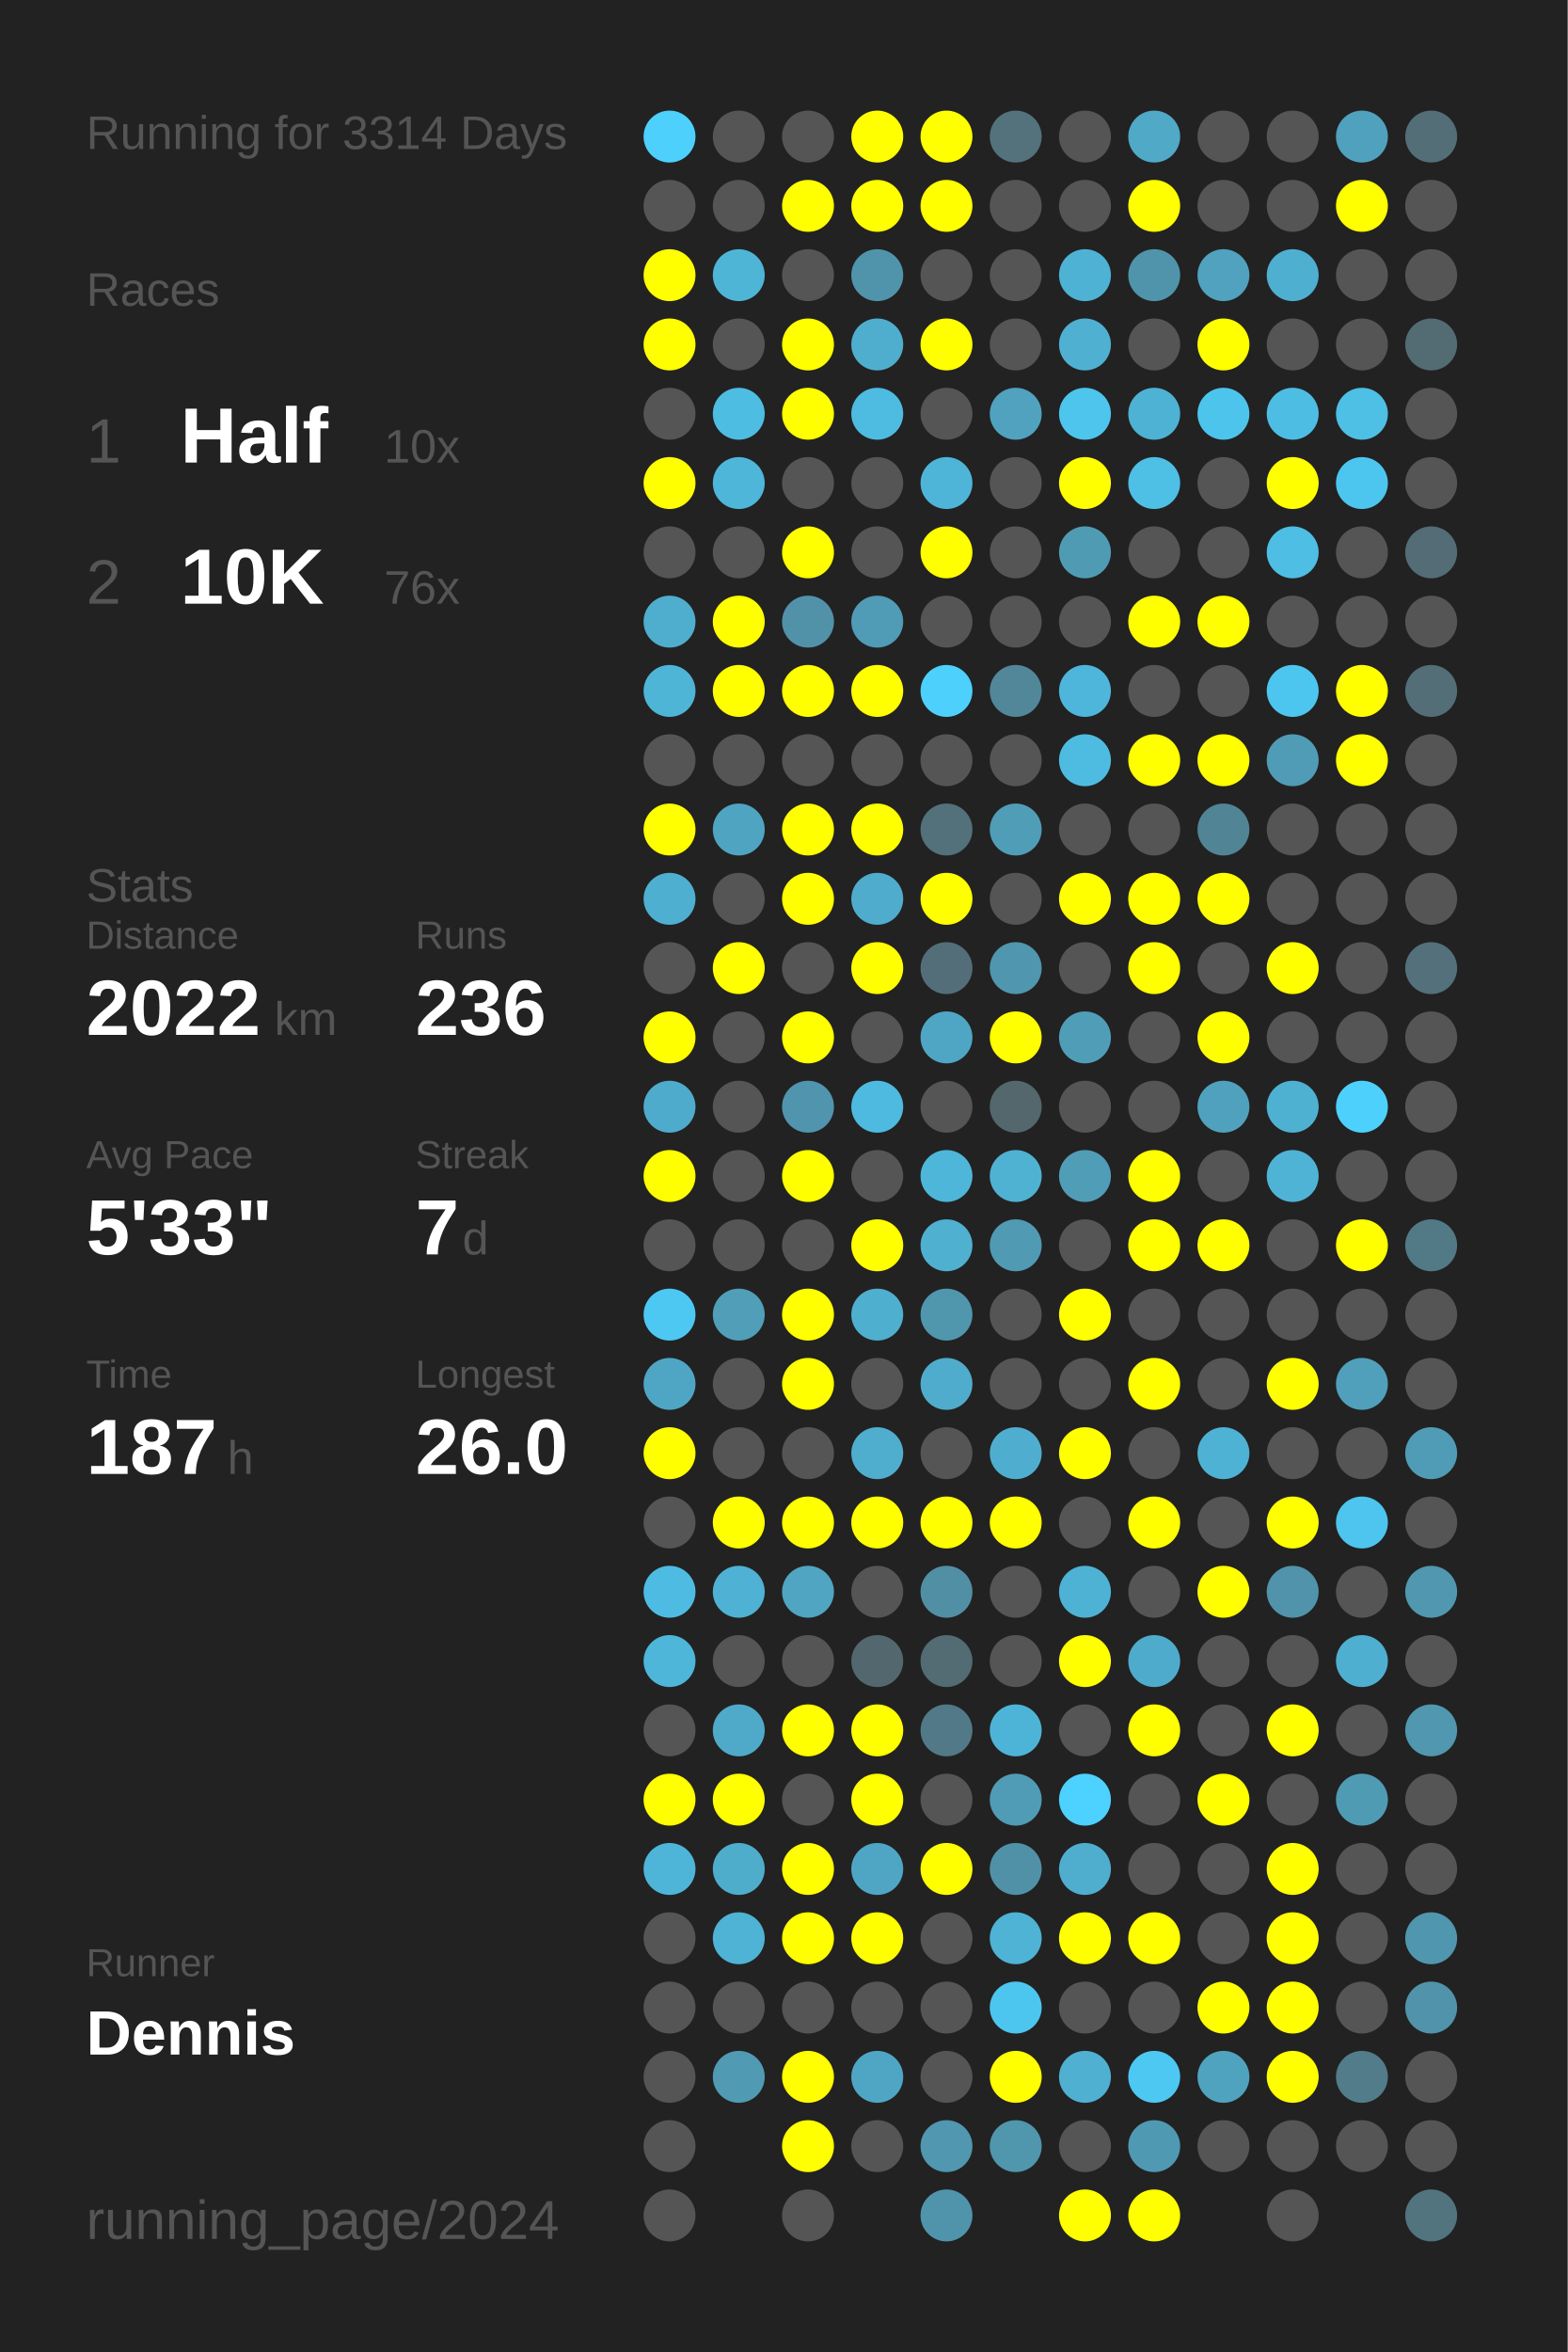
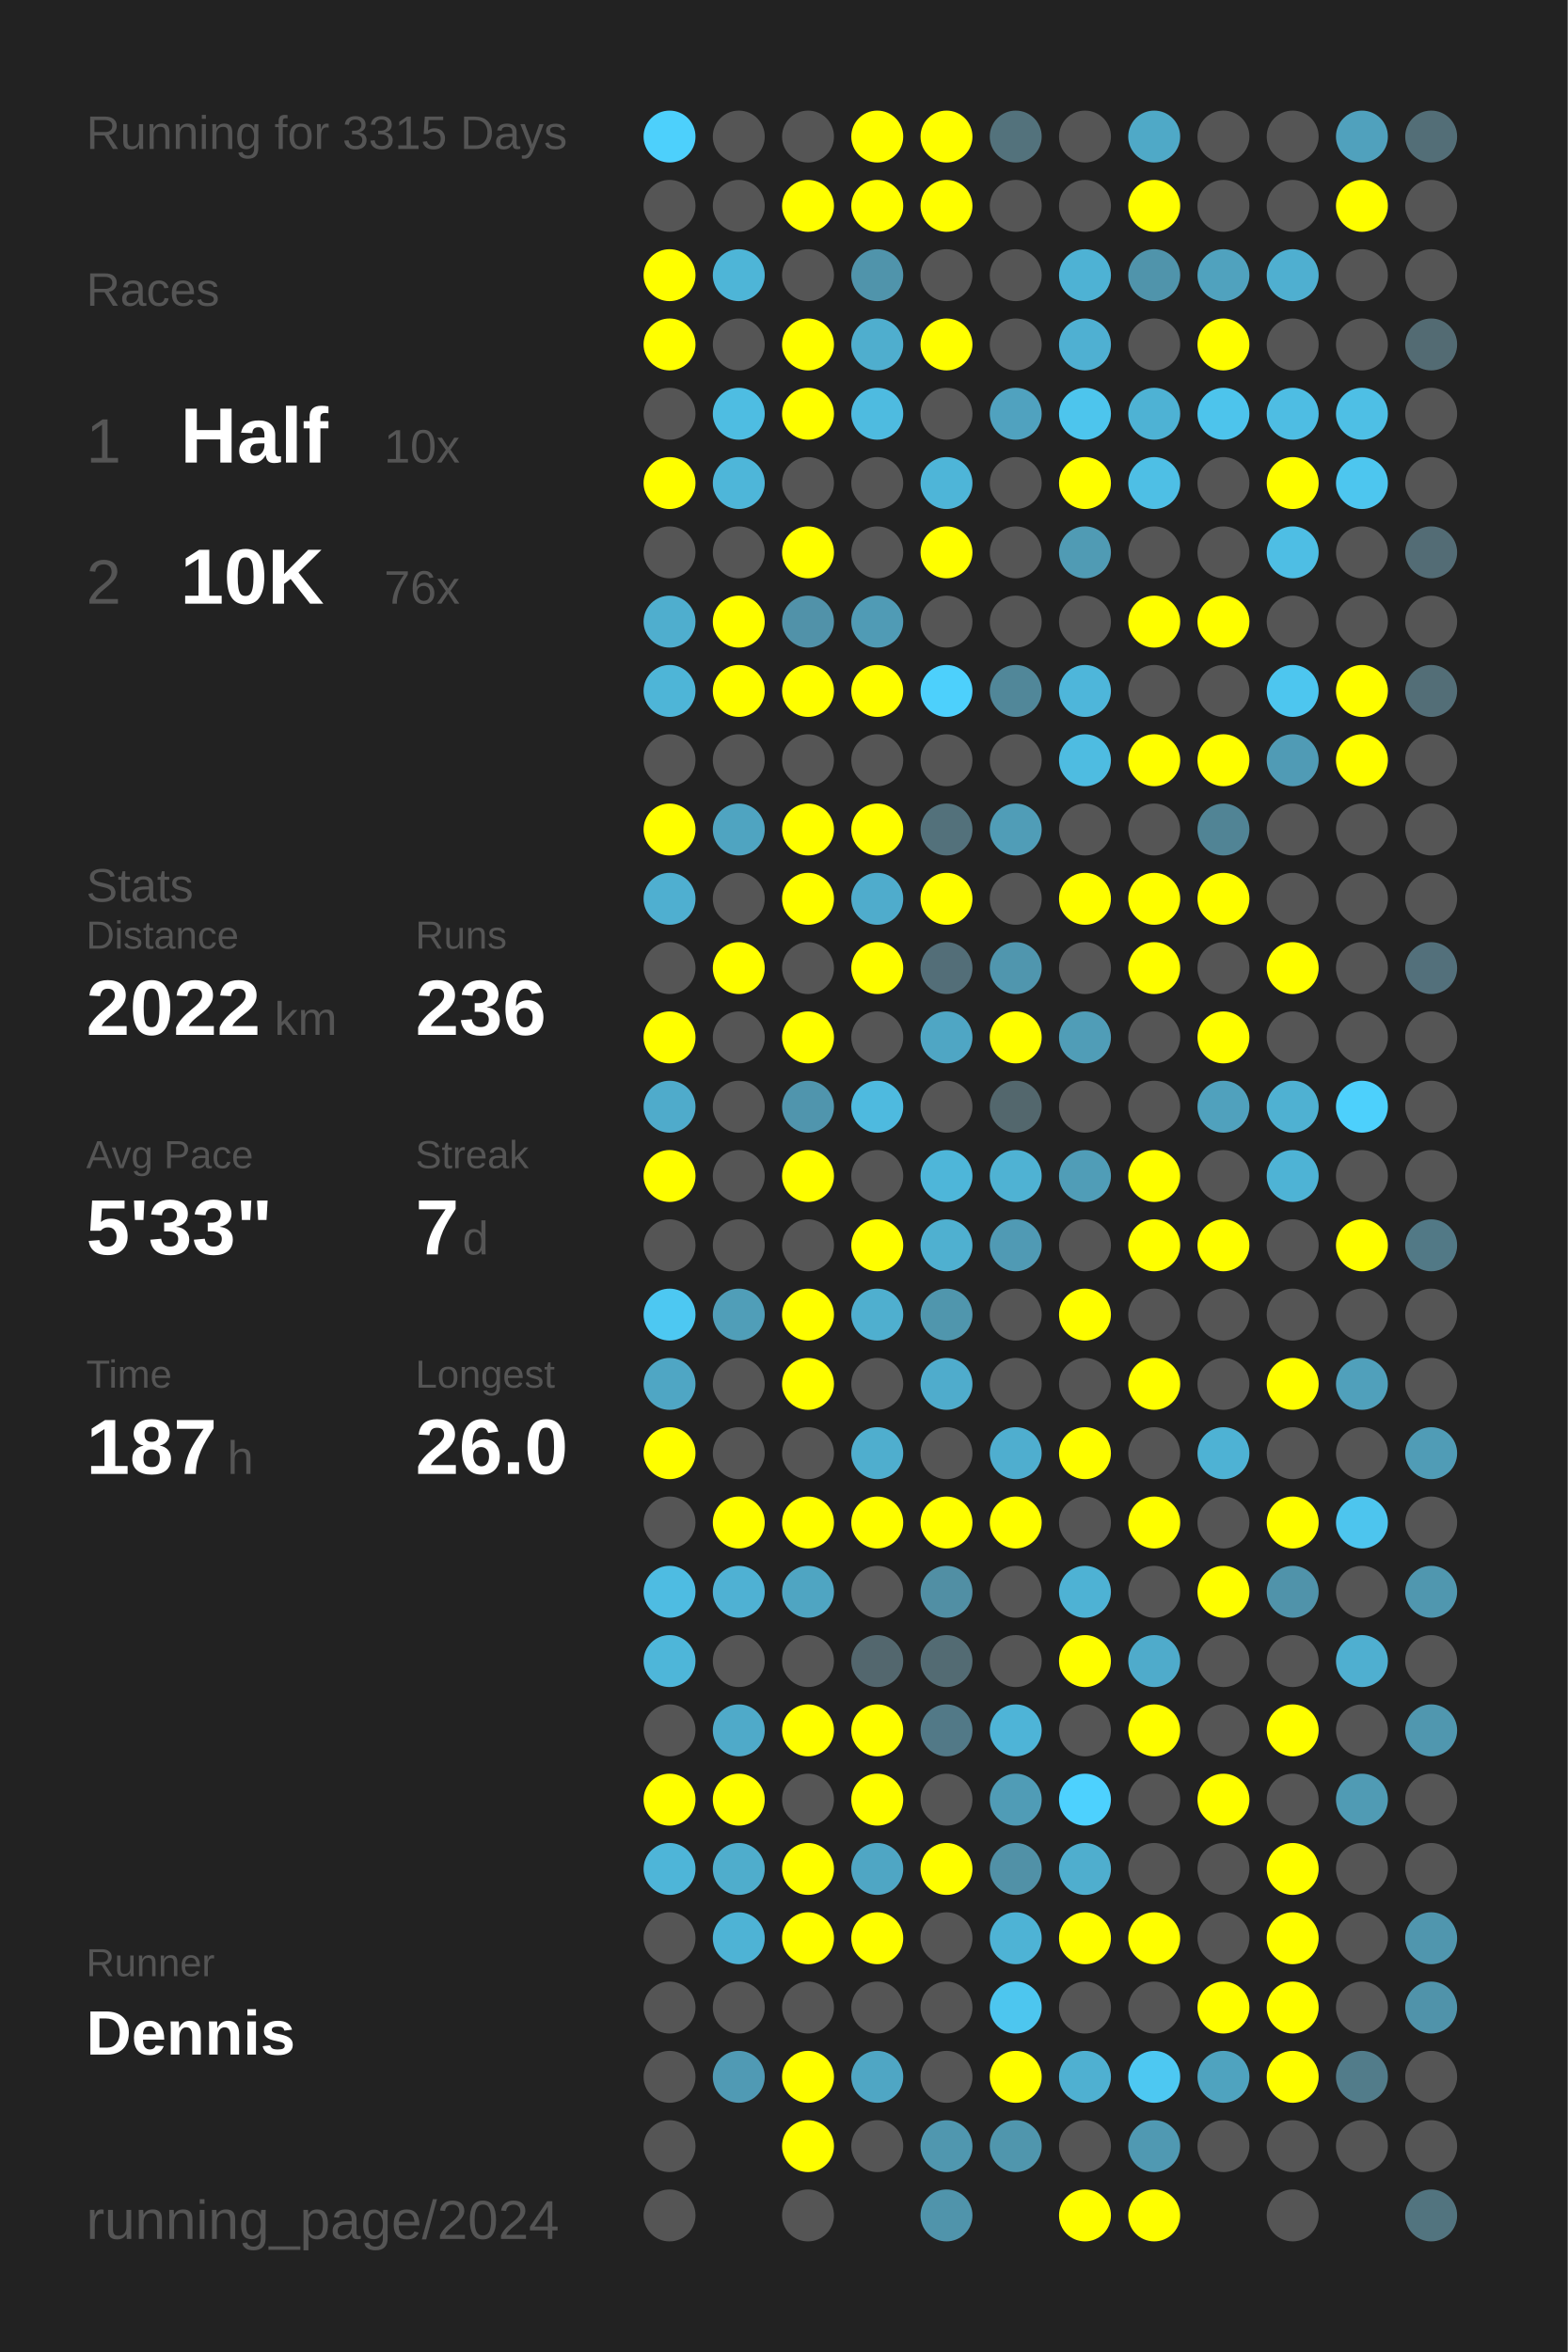
<svg xmlns="http://www.w3.org/2000/svg" baseProfile="full" height="300mm" version="1.1" viewBox="0,0,200,300" width="200mm">
  <defs />
  <rect fill="#222222" height="300" width="200" x="0" y="0" />
-   <text fill="#555555" style="font-size:6px; font-family:Arial;" x="11" y="19">Running for 3314 Days</text>
+   <text fill="#555555" style="font-size:6px; font-family:Arial;" x="11" y="19">Running for 3315 Days</text>
  <text fill="#555555" style="font-size:6px; font-family:Arial;" x="11" y="39">Races</text>
  <text fill="#555555" style="font-size:8px; font-family:Arial;" x="11" y="59">1</text>
  <text fill="#FFFFFF" style="font-size:10px; font-family:Arial; font-weight:bold;" x="23" y="59">Half</text>
  <text fill="#555555" style="font-size:6px; font-family:Arial;" x="49" y="59">10x</text>
  <text fill="#555555" style="font-size:8px; font-family:Arial;" x="11" y="77">2</text>
  <text fill="#FFFFFF" style="font-size:10px; font-family:Arial; font-weight:bold;" x="23" y="77">10K</text>
  <text fill="#555555" style="font-size:6px; font-family:Arial;" x="49" y="77">76x</text>
  <text fill="#555555" style="font-size:6px; font-family:Arial;" x="11" y="115">Stats</text>
  <text fill="#555555" style="font-size:5px; font-family:Arial;" x="11" y="121">Distance</text>
  <text fill="#FFFFFF" style="font-size:10px; font-family:Arial; font-weight:bold;" x="11" y="132">2022</text>
  <text fill="#555555" style="font-size:6px; font-family:Arial;" x="35" y="132">km</text>
  <text fill="#555555" style="font-size:5px; font-family:Arial;" x="53" y="121">Runs</text>
  <text fill="#FFFFFF" style="font-size:10px; font-family:Arial; font-weight:bold;" x="53" y="132">236</text>
  <text fill="#555555" style="font-size:5px; font-family:Arial;" x="11" y="149">Avg Pace</text>
  <text fill="#FFFFFF" style="font-size:10px; font-family:Arial; font-weight:bold;" x="11" y="160">5'33"</text>
  <text fill="#555555" style="font-size:5px; font-family:Arial;" x="53" y="149">Streak</text>
  <text fill="#FFFFFF" style="font-size:10px; font-family:Arial; font-weight:bold;" x="53" y="160">7</text>
  <text fill="#555555" style="font-size:6px; font-family:Arial;" x="59" y="160">d</text>
  <text fill="#555555" style="font-size:5px; font-family:Arial;" x="11" y="177">Time</text>
  <text fill="#FFFFFF" style="font-size:10px; font-family:Arial; font-weight:bold;" x="11" y="188">187</text>
  <text fill="#555555" style="font-size:6px; font-family:Arial;" x="29" y="188">h</text>
  <text fill="#555555" style="font-size:5px; font-family:Arial;" x="53" y="177">Longest</text>
  <text fill="#FFFFFF" style="font-size:10px; font-family:Arial; font-weight:bold;" x="53" y="188">26.0</text>
  <text fill="#555555" style="font-size:5px; font-family:Arial;" x="11" y="252.065">Runner</text>
  <text fill="#FFFFFF" style="font-size:8px; font-family:Arial; font-weight:bold;" x="11" y="262.065">Dennis</text>
  <text fill="#555555" style="font-size:7px; font-family:Arial;" x="11" y="285.581">running_page/2024</text>
  <circle cx="85.417" cy="17.419" fill="#4dd0fc" r="3.312" />
  <circle cx="85.417" cy="26.258" fill="#555555" r="3.312" />
  <circle cx="85.417" cy="35.097" fill="#FFFF00" r="3.312" />
  <circle cx="85.417" cy="43.935" fill="#FFFF00" r="3.312" />
  <circle cx="85.417" cy="52.774" fill="#555555" r="3.312" />
  <circle cx="85.417" cy="61.613" fill="#FFFF00" r="3.312" />
  <circle cx="85.417" cy="70.452" fill="#555555" r="3.312" />
  <circle cx="85.417" cy="79.29" fill="#4faece" r="3.312" />
  <circle cx="85.417" cy="88.129" fill="#4eb5d7" r="3.312" />
  <circle cx="85.417" cy="96.968" fill="#555555" r="3.312" />
  <circle cx="85.417" cy="105.806" fill="#FFFF00" r="3.312" />
  <circle cx="85.417" cy="114.645" fill="#4fafd0" r="3.312" />
  <circle cx="85.417" cy="123.484" fill="#555555" r="3.312" />
  <circle cx="85.417" cy="132.323" fill="#FFFF00" r="3.312" />
  <circle cx="85.417" cy="141.161" fill="#4fabcb" r="3.312" />
  <circle cx="85.417" cy="150" fill="#FFFF00" r="3.312" />
  <circle cx="85.417" cy="158.839" fill="#555555" r="3.312" />
  <circle cx="85.417" cy="167.677" fill="#4dc8f2" r="3.312" />
  <circle cx="85.417" cy="176.516" fill="#4fa6c4" r="3.312" />
  <circle cx="85.417" cy="185.355" fill="#FFFF00" r="3.312" />
  <circle cx="85.417" cy="194.194" fill="#555555" r="3.312" />
  <circle cx="85.417" cy="203.032" fill="#4ebce2" r="3.312" />
  <circle cx="85.417" cy="211.871" fill="#4eb6d9" r="3.312" />
  <circle cx="85.417" cy="220.71" fill="#555555" r="3.312" />
  <circle cx="85.417" cy="229.548" fill="#FFFF00" r="3.312" />
  <circle cx="85.417" cy="238.387" fill="#4eb5d8" r="3.312" />
  <circle cx="85.417" cy="247.226" fill="#555555" r="3.312" />
  <circle cx="85.417" cy="256.065" fill="#555555" r="3.312" />
  <circle cx="85.417" cy="264.903" fill="#555555" r="3.312" />
  <circle cx="85.417" cy="273.742" fill="#555555" r="3.312" />
  <circle cx="85.417" cy="282.581" fill="#555555" r="3.312" />
  <circle cx="94.25" cy="17.419" fill="#555555" r="3.312" />
  <circle cx="94.25" cy="26.258" fill="#555555" r="3.312" />
  <circle cx="94.25" cy="35.097" fill="#4eb5d7" r="3.312" />
  <circle cx="94.25" cy="43.935" fill="#555555" r="3.312" />
  <circle cx="94.25" cy="52.774" fill="#4ebde2" r="3.312" />
  <circle cx="94.25" cy="61.613" fill="#4eb6d9" r="3.312" />
  <circle cx="94.25" cy="70.452" fill="#555555" r="3.312" />
  <circle cx="94.25" cy="79.29" fill="#FFFF00" r="3.312" />
  <circle cx="94.25" cy="88.129" fill="#FFFF00" r="3.312" />
  <circle cx="94.25" cy="96.968" fill="#555555" r="3.312" />
  <circle cx="94.25" cy="105.806" fill="#4fa4c1" r="3.312" />
  <circle cx="94.25" cy="114.645" fill="#555555" r="3.312" />
  <circle cx="94.25" cy="123.484" fill="#FFFF00" r="3.312" />
  <circle cx="94.25" cy="132.323" fill="#555555" r="3.312" />
  <circle cx="94.25" cy="141.161" fill="#555555" r="3.312" />
  <circle cx="94.25" cy="150" fill="#555555" r="3.312" />
  <circle cx="94.25" cy="158.839" fill="#555555" r="3.312" />
  <circle cx="94.25" cy="167.677" fill="#509eb8" r="3.312" />
  <circle cx="94.25" cy="176.516" fill="#555555" r="3.312" />
  <circle cx="94.25" cy="185.355" fill="#555555" r="3.312" />
  <circle cx="94.25" cy="194.194" fill="#FFFF00" r="3.312" />
  <circle cx="94.25" cy="203.032" fill="#4fb1d3" r="3.312" />
  <circle cx="94.25" cy="211.871" fill="#555555" r="3.312" />
  <circle cx="94.25" cy="220.71" fill="#4faac9" r="3.312" />
  <circle cx="94.25" cy="229.548" fill="#FFFF00" r="3.312" />
  <circle cx="94.25" cy="238.387" fill="#4fadcc" r="3.312" />
  <circle cx="94.25" cy="247.226" fill="#4eb3d5" r="3.312" />
  <circle cx="94.25" cy="256.065" fill="#555555" r="3.312" />
  <circle cx="94.25" cy="264.903" fill="#509ab4" r="3.312" />
  <circle cx="103.083" cy="17.419" fill="#555555" r="3.312" />
  <circle cx="103.083" cy="26.258" fill="#FFFF00" r="3.312" />
  <circle cx="103.083" cy="35.097" fill="#555555" r="3.312" />
  <circle cx="103.083" cy="43.935" fill="#FFFF00" r="3.312" />
  <circle cx="103.083" cy="52.774" fill="#FFFF00" r="3.312" />
  <circle cx="103.083" cy="61.613" fill="#555555" r="3.312" />
  <circle cx="103.083" cy="70.452" fill="#FFFF00" r="3.312" />
  <circle cx="103.083" cy="79.29" fill="#5192a9" r="3.312" />
  <circle cx="103.083" cy="88.129" fill="#FFFF00" r="3.312" />
  <circle cx="103.083" cy="96.968" fill="#555555" r="3.312" />
  <circle cx="103.083" cy="105.806" fill="#FFFF00" r="3.312" />
  <circle cx="103.083" cy="114.645" fill="#FFFF00" r="3.312" />
  <circle cx="103.083" cy="123.484" fill="#555555" r="3.312" />
  <circle cx="103.083" cy="132.323" fill="#FFFF00" r="3.312" />
  <circle cx="103.083" cy="141.161" fill="#5095ad" r="3.312" />
  <circle cx="103.083" cy="150" fill="#FFFF00" r="3.312" />
  <circle cx="103.083" cy="158.839" fill="#555555" r="3.312" />
  <circle cx="103.083" cy="167.677" fill="#FFFF00" r="3.312" />
  <circle cx="103.083" cy="176.516" fill="#FFFF00" r="3.312" />
  <circle cx="103.083" cy="185.355" fill="#555555" r="3.312" />
  <circle cx="103.083" cy="194.194" fill="#FFFF00" r="3.312" />
  <circle cx="103.083" cy="203.032" fill="#4fa5c2" r="3.312" />
  <circle cx="103.083" cy="211.871" fill="#555555" r="3.312" />
  <circle cx="103.083" cy="220.71" fill="#FFFF00" r="3.312" />
  <circle cx="103.083" cy="229.548" fill="#555555" r="3.312" />
  <circle cx="103.083" cy="238.387" fill="#FFFF00" r="3.312" />
  <circle cx="103.083" cy="247.226" fill="#FFFF00" r="3.312" />
  <circle cx="103.083" cy="256.065" fill="#555555" r="3.312" />
  <circle cx="103.083" cy="264.903" fill="#FFFF00" r="3.312" />
  <circle cx="103.083" cy="273.742" fill="#FFFF00" r="3.312" />
  <circle cx="103.083" cy="282.581" fill="#555555" r="3.312" />
  <circle cx="111.917" cy="17.419" fill="#FFFF00" r="3.312" />
  <circle cx="111.917" cy="26.258" fill="#FFFF00" r="3.312" />
  <circle cx="111.917" cy="35.097" fill="#5094ab" r="3.312" />
  <circle cx="111.917" cy="43.935" fill="#4faece" r="3.312" />
  <circle cx="111.917" cy="52.774" fill="#4ebbe0" r="3.312" />
  <circle cx="111.917" cy="61.613" fill="#555555" r="3.312" />
  <circle cx="111.917" cy="70.452" fill="#555555" r="3.312" />
  <circle cx="111.917" cy="79.29" fill="#509bb5" r="3.312" />
  <circle cx="111.917" cy="88.129" fill="#FFFF00" r="3.312" />
  <circle cx="111.917" cy="96.968" fill="#555555" r="3.312" />
  <circle cx="111.917" cy="105.806" fill="#FFFF00" r="3.312" />
  <circle cx="111.917" cy="114.645" fill="#4faccc" r="3.312" />
  <circle cx="111.917" cy="123.484" fill="#FFFF00" r="3.312" />
  <circle cx="111.917" cy="132.323" fill="#555555" r="3.312" />
  <circle cx="111.917" cy="141.161" fill="#4ebadf" r="3.312" />
  <circle cx="111.917" cy="150" fill="#555555" r="3.312" />
  <circle cx="111.917" cy="158.839" fill="#FFFF00" r="3.312" />
  <circle cx="111.917" cy="167.677" fill="#4fafcf" r="3.312" />
  <circle cx="111.917" cy="176.516" fill="#555555" r="3.312" />
  <circle cx="111.917" cy="185.355" fill="#4faece" r="3.312" />
  <circle cx="111.917" cy="194.194" fill="#FFFF00" r="3.312" />
  <circle cx="111.917" cy="203.032" fill="#555555" r="3.312" />
  <circle cx="111.917" cy="211.871" fill="#53676e" r="3.312" />
  <circle cx="111.917" cy="220.71" fill="#FFFF00" r="3.312" />
  <circle cx="111.917" cy="229.548" fill="#FFFF00" r="3.312" />
  <circle cx="111.917" cy="238.387" fill="#4fa6c4" r="3.312" />
  <circle cx="111.917" cy="247.226" fill="#FFFF00" r="3.312" />
  <circle cx="111.917" cy="256.065" fill="#555555" r="3.312" />
  <circle cx="111.917" cy="264.903" fill="#4fa6c4" r="3.312" />
  <circle cx="111.917" cy="273.742" fill="#555555" r="3.312" />
  <circle cx="120.75" cy="17.419" fill="#FFFF00" r="3.312" />
  <circle cx="120.75" cy="26.258" fill="#FFFF00" r="3.312" />
  <circle cx="120.75" cy="35.097" fill="#555555" r="3.312" />
  <circle cx="120.75" cy="43.935" fill="#FFFF00" r="3.312" />
  <circle cx="120.75" cy="52.774" fill="#555555" r="3.312" />
  <circle cx="120.75" cy="61.613" fill="#4eb5d8" r="3.312" />
  <circle cx="120.75" cy="70.452" fill="#FFFF00" r="3.312" />
  <circle cx="120.75" cy="79.29" fill="#555555" r="3.312" />
  <circle cx="120.75" cy="88.129" fill="#4dd0fc" r="3.312" />
  <circle cx="120.75" cy="96.968" fill="#555555" r="3.312" />
  <circle cx="120.75" cy="105.806" fill="#53717b" r="3.312" />
  <circle cx="120.75" cy="114.645" fill="#FFFF00" r="3.312" />
  <circle cx="120.75" cy="123.484" fill="#536e78" r="3.312" />
  <circle cx="120.75" cy="132.323" fill="#4fa6c4" r="3.312" />
  <circle cx="120.75" cy="141.161" fill="#555555" r="3.312" />
  <circle cx="120.75" cy="150" fill="#4eb6d9" r="3.312" />
  <circle cx="120.75" cy="158.839" fill="#4fb0d0" r="3.312" />
  <circle cx="120.75" cy="167.677" fill="#5096ad" r="3.312" />
  <circle cx="120.75" cy="176.516" fill="#4faccc" r="3.312" />
  <circle cx="120.75" cy="185.355" fill="#555555" r="3.312" />
  <circle cx="120.75" cy="194.194" fill="#FFFF00" r="3.312" />
  <circle cx="120.75" cy="203.032" fill="#518fa4" r="3.312" />
  <circle cx="120.75" cy="211.871" fill="#536b73" r="3.312" />
  <circle cx="120.75" cy="220.71" fill="#527987" r="3.312" />
  <circle cx="120.75" cy="229.548" fill="#555555" r="3.312" />
  <circle cx="120.75" cy="238.387" fill="#FFFF00" r="3.312" />
  <circle cx="120.75" cy="247.226" fill="#555555" r="3.312" />
  <circle cx="120.75" cy="256.065" fill="#555555" r="3.312" />
  <circle cx="120.75" cy="264.903" fill="#555555" r="3.312" />
  <circle cx="120.75" cy="273.742" fill="#5097af" r="3.312" />
  <circle cx="120.75" cy="282.581" fill="#5094ab" r="3.312" />
  <circle cx="129.583" cy="17.419" fill="#53727c" r="3.312" />
  <circle cx="129.583" cy="26.258" fill="#555555" r="3.312" />
  <circle cx="129.583" cy="35.097" fill="#555555" r="3.312" />
  <circle cx="129.583" cy="43.935" fill="#555555" r="3.312" />
  <circle cx="129.583" cy="52.774" fill="#50a2bf" r="3.312" />
  <circle cx="129.583" cy="61.613" fill="#555555" r="3.312" />
  <circle cx="129.583" cy="70.452" fill="#555555" r="3.312" />
  <circle cx="129.583" cy="79.29" fill="#555555" r="3.312" />
  <circle cx="129.583" cy="88.129" fill="#518799" r="3.312" />
  <circle cx="129.583" cy="96.968" fill="#555555" r="3.312" />
  <circle cx="129.583" cy="105.806" fill="#509db7" r="3.312" />
  <circle cx="129.583" cy="114.645" fill="#555555" r="3.312" />
  <circle cx="129.583" cy="123.484" fill="#5096ae" r="3.312" />
  <circle cx="129.583" cy="132.323" fill="#FFFF00" r="3.312" />
  <circle cx="129.583" cy="141.161" fill="#53676d" r="3.312" />
  <circle cx="129.583" cy="150" fill="#4fb2d3" r="3.312" />
  <circle cx="129.583" cy="158.839" fill="#509ab4" r="3.312" />
  <circle cx="129.583" cy="167.677" fill="#555555" r="3.312" />
  <circle cx="129.583" cy="176.516" fill="#555555" r="3.312" />
  <circle cx="129.583" cy="185.355" fill="#4faecf" r="3.312" />
  <circle cx="129.583" cy="194.194" fill="#FFFF00" r="3.312" />
  <circle cx="129.583" cy="203.032" fill="#555555" r="3.312" />
  <circle cx="129.583" cy="211.871" fill="#555555" r="3.312" />
  <circle cx="129.583" cy="220.71" fill="#4eb4d7" r="3.312" />
  <circle cx="129.583" cy="229.548" fill="#509cb6" r="3.312" />
  <circle cx="129.583" cy="238.387" fill="#5191a7" r="3.312" />
  <circle cx="129.583" cy="247.226" fill="#4eb3d5" r="3.312" />
  <circle cx="129.583" cy="256.065" fill="#4dc6ef" r="3.312" />
  <circle cx="129.583" cy="264.903" fill="#FFFF00" r="3.312" />
  <circle cx="129.583" cy="273.742" fill="#5096ad" r="3.312" />
  <circle cx="138.417" cy="17.419" fill="#555555" r="3.312" />
  <circle cx="138.417" cy="26.258" fill="#555555" r="3.312" />
  <circle cx="138.417" cy="35.097" fill="#4eb2d4" r="3.312" />
  <circle cx="138.417" cy="43.935" fill="#4fb0d2" r="3.312" />
  <circle cx="138.417" cy="52.774" fill="#4dc5ed" r="3.312" />
  <circle cx="138.417" cy="61.613" fill="#FFFF00" r="3.312" />
  <circle cx="138.417" cy="70.452" fill="#509bb4" r="3.312" />
  <circle cx="138.417" cy="79.29" fill="#555555" r="3.312" />
  <circle cx="138.417" cy="88.129" fill="#4eb6da" r="3.312" />
  <circle cx="138.417" cy="96.968" fill="#4ebce1" r="3.312" />
  <circle cx="138.417" cy="105.806" fill="#555555" r="3.312" />
  <circle cx="138.417" cy="114.645" fill="#FFFF00" r="3.312" />
  <circle cx="138.417" cy="123.484" fill="#555555" r="3.312" />
  <circle cx="138.417" cy="132.323" fill="#509db7" r="3.312" />
  <circle cx="138.417" cy="141.161" fill="#555555" r="3.312" />
  <circle cx="138.417" cy="150" fill="#509db7" r="3.312" />
  <circle cx="138.417" cy="158.839" fill="#555555" r="3.312" />
  <circle cx="138.417" cy="167.677" fill="#FFFF00" r="3.312" />
  <circle cx="138.417" cy="176.516" fill="#555555" r="3.312" />
  <circle cx="138.417" cy="185.355" fill="#FFFF00" r="3.312" />
  <circle cx="138.417" cy="194.194" fill="#555555" r="3.312" />
  <circle cx="138.417" cy="203.032" fill="#4eb2d4" r="3.312" />
  <circle cx="138.417" cy="211.871" fill="#FFFF00" r="3.312" />
  <circle cx="138.417" cy="220.71" fill="#555555" r="3.312" />
  <circle cx="138.417" cy="229.548" fill="#4dd1fe" r="3.312" />
  <circle cx="138.417" cy="238.387" fill="#4faece" r="3.312" />
  <circle cx="138.417" cy="247.226" fill="#FFFF00" r="3.312" />
  <circle cx="138.417" cy="256.065" fill="#555555" r="3.312" />
  <circle cx="138.417" cy="264.903" fill="#4fb0d1" r="3.312" />
  <circle cx="138.417" cy="273.742" fill="#555555" r="3.312" />
  <circle cx="138.417" cy="282.581" fill="#FFFF00" r="3.312" />
  <circle cx="147.25" cy="17.419" fill="#4fa9c7" r="3.312" />
  <circle cx="147.25" cy="26.258" fill="#FFFF00" r="3.312" />
  <circle cx="147.25" cy="35.097" fill="#5094ab" r="3.312" />
  <circle cx="147.25" cy="43.935" fill="#555555" r="3.312" />
  <circle cx="147.25" cy="52.774" fill="#4eb2d4" r="3.312" />
  <circle cx="147.25" cy="61.613" fill="#4ebfe5" r="3.312" />
  <circle cx="147.25" cy="70.452" fill="#555555" r="3.312" />
  <circle cx="147.25" cy="79.29" fill="#FFFF00" r="3.312" />
  <circle cx="147.25" cy="88.129" fill="#555555" r="3.312" />
  <circle cx="147.25" cy="96.968" fill="#FFFF00" r="3.312" />
  <circle cx="147.25" cy="105.806" fill="#555555" r="3.312" />
  <circle cx="147.25" cy="114.645" fill="#FFFF00" r="3.312" />
  <circle cx="147.25" cy="123.484" fill="#FFFF00" r="3.312" />
  <circle cx="147.25" cy="132.323" fill="#555555" r="3.312" />
  <circle cx="147.25" cy="141.161" fill="#555555" r="3.312" />
  <circle cx="147.25" cy="150" fill="#FFFF00" r="3.312" />
  <circle cx="147.25" cy="158.839" fill="#FFFF00" r="3.312" />
  <circle cx="147.25" cy="167.677" fill="#555555" r="3.312" />
  <circle cx="147.25" cy="176.516" fill="#FFFF00" r="3.312" />
  <circle cx="147.25" cy="185.355" fill="#555555" r="3.312" />
  <circle cx="147.25" cy="194.194" fill="#FFFF00" r="3.312" />
  <circle cx="147.25" cy="203.032" fill="#555555" r="3.312" />
  <circle cx="147.25" cy="211.871" fill="#4fabcb" r="3.312" />
  <circle cx="147.25" cy="220.71" fill="#FFFF00" r="3.312" />
  <circle cx="147.25" cy="229.548" fill="#555555" r="3.312" />
  <circle cx="147.25" cy="238.387" fill="#555555" r="3.312" />
  <circle cx="147.25" cy="247.226" fill="#FFFF00" r="3.312" />
  <circle cx="147.25" cy="256.065" fill="#555555" r="3.312" />
  <circle cx="147.25" cy="264.903" fill="#4dc8f2" r="3.312" />
  <circle cx="147.25" cy="273.742" fill="#5099b2" r="3.312" />
  <circle cx="147.25" cy="282.581" fill="#FFFF00" r="3.312" />
  <circle cx="156.083" cy="17.419" fill="#555555" r="3.312" />
  <circle cx="156.083" cy="26.258" fill="#555555" r="3.312" />
  <circle cx="156.083" cy="35.097" fill="#50a2be" r="3.312" />
  <circle cx="156.083" cy="43.935" fill="#FFFF00" r="3.312" />
  <circle cx="156.083" cy="52.774" fill="#4dc4ec" r="3.312" />
  <circle cx="156.083" cy="61.613" fill="#555555" r="3.312" />
  <circle cx="156.083" cy="70.452" fill="#555555" r="3.312" />
  <circle cx="156.083" cy="79.29" fill="#FFFF00" r="3.312" />
  <circle cx="156.083" cy="88.129" fill="#555555" r="3.312" />
  <circle cx="156.083" cy="96.968" fill="#FFFF00" r="3.312" />
  <circle cx="156.083" cy="105.806" fill="#518495" r="3.312" />
  <circle cx="156.083" cy="114.645" fill="#FFFF00" r="3.312" />
  <circle cx="156.083" cy="123.484" fill="#555555" r="3.312" />
  <circle cx="156.083" cy="132.323" fill="#FFFF00" r="3.312" />
  <circle cx="156.083" cy="141.161" fill="#50a1bd" r="3.312" />
  <circle cx="156.083" cy="150" fill="#555555" r="3.312" />
  <circle cx="156.083" cy="158.839" fill="#FFFF00" r="3.312" />
  <circle cx="156.083" cy="167.677" fill="#555555" r="3.312" />
  <circle cx="156.083" cy="176.516" fill="#555555" r="3.312" />
  <circle cx="156.083" cy="185.355" fill="#4eb2d4" r="3.312" />
  <circle cx="156.083" cy="194.194" fill="#555555" r="3.312" />
  <circle cx="156.083" cy="203.032" fill="#FFFF00" r="3.312" />
  <circle cx="156.083" cy="211.871" fill="#555555" r="3.312" />
  <circle cx="156.083" cy="220.71" fill="#555555" r="3.312" />
  <circle cx="156.083" cy="229.548" fill="#FFFF00" r="3.312" />
  <circle cx="156.083" cy="238.387" fill="#555555" r="3.312" />
  <circle cx="156.083" cy="247.226" fill="#555555" r="3.312" />
  <circle cx="156.083" cy="256.065" fill="#FFFF00" r="3.312" />
  <circle cx="156.083" cy="264.903" fill="#4fa3bf" r="3.312" />
  <circle cx="156.083" cy="273.742" fill="#555555" r="3.312" />
  <circle cx="164.917" cy="17.419" fill="#555555" r="3.312" />
  <circle cx="164.917" cy="26.258" fill="#555555" r="3.312" />
  <circle cx="164.917" cy="35.097" fill="#4fafd0" r="3.312" />
  <circle cx="164.917" cy="43.935" fill="#555555" r="3.312" />
  <circle cx="164.917" cy="52.774" fill="#4ebde3" r="3.312" />
  <circle cx="164.917" cy="61.613" fill="#FFFF00" r="3.312" />
  <circle cx="164.917" cy="70.452" fill="#4ebee4" r="3.312" />
  <circle cx="164.917" cy="79.29" fill="#555555" r="3.312" />
  <circle cx="164.917" cy="88.129" fill="#4dc6ef" r="3.312" />
  <circle cx="164.917" cy="96.968" fill="#509bb5" r="3.312" />
  <circle cx="164.917" cy="105.806" fill="#555555" r="3.312" />
  <circle cx="164.917" cy="114.645" fill="#555555" r="3.312" />
  <circle cx="164.917" cy="123.484" fill="#FFFF00" r="3.312" />
  <circle cx="164.917" cy="132.323" fill="#555555" r="3.312" />
  <circle cx="164.917" cy="141.161" fill="#4fb1d2" r="3.312" />
  <circle cx="164.917" cy="150" fill="#4eb3d5" r="3.312" />
  <circle cx="164.917" cy="158.839" fill="#555555" r="3.312" />
  <circle cx="164.917" cy="167.677" fill="#555555" r="3.312" />
  <circle cx="164.917" cy="176.516" fill="#FFFF00" r="3.312" />
  <circle cx="164.917" cy="185.355" fill="#555555" r="3.312" />
  <circle cx="164.917" cy="194.194" fill="#FFFF00" r="3.312" />
  <circle cx="164.917" cy="203.032" fill="#5093aa" r="3.312" />
  <circle cx="164.917" cy="211.871" fill="#555555" r="3.312" />
  <circle cx="164.917" cy="220.71" fill="#FFFF00" r="3.312" />
  <circle cx="164.917" cy="229.548" fill="#555555" r="3.312" />
  <circle cx="164.917" cy="238.387" fill="#FFFF00" r="3.312" />
  <circle cx="164.917" cy="247.226" fill="#FFFF00" r="3.312" />
  <circle cx="164.917" cy="256.065" fill="#FFFF00" r="3.312" />
  <circle cx="164.917" cy="264.903" fill="#FFFF00" r="3.312" />
  <circle cx="164.917" cy="273.742" fill="#555555" r="3.312" />
  <circle cx="164.917" cy="282.581" fill="#555555" r="3.312" />
  <circle cx="173.75" cy="17.419" fill="#50a1bd" r="3.312" />
  <circle cx="173.75" cy="26.258" fill="#FFFF00" r="3.312" />
  <circle cx="173.75" cy="35.097" fill="#555555" r="3.312" />
  <circle cx="173.75" cy="43.935" fill="#555555" r="3.312" />
  <circle cx="173.75" cy="52.774" fill="#4ebfe5" r="3.312" />
  <circle cx="173.75" cy="61.613" fill="#4dc6ef" r="3.312" />
  <circle cx="173.75" cy="70.452" fill="#555555" r="3.312" />
  <circle cx="173.75" cy="79.29" fill="#555555" r="3.312" />
  <circle cx="173.75" cy="88.129" fill="#FFFF00" r="3.312" />
  <circle cx="173.75" cy="96.968" fill="#FFFF00" r="3.312" />
  <circle cx="173.75" cy="105.806" fill="#555555" r="3.312" />
  <circle cx="173.75" cy="114.645" fill="#555555" r="3.312" />
  <circle cx="173.75" cy="123.484" fill="#555555" r="3.312" />
  <circle cx="173.75" cy="132.323" fill="#555555" r="3.312" />
  <circle cx="173.75" cy="141.161" fill="#4dd0fc" r="3.312" />
  <circle cx="173.75" cy="150" fill="#555555" r="3.312" />
  <circle cx="173.75" cy="158.839" fill="#FFFF00" r="3.312" />
  <circle cx="173.75" cy="167.677" fill="#555555" r="3.312" />
  <circle cx="173.75" cy="176.516" fill="#50a0bb" r="3.312" />
  <circle cx="173.75" cy="185.355" fill="#555555" r="3.312" />
  <circle cx="173.75" cy="194.194" fill="#4dc5ee" r="3.312" />
  <circle cx="173.75" cy="203.032" fill="#555555" r="3.312" />
  <circle cx="173.75" cy="211.871" fill="#4fafd0" r="3.312" />
  <circle cx="173.75" cy="220.71" fill="#555555" r="3.312" />
  <circle cx="173.75" cy="229.548" fill="#509bb4" r="3.312" />
  <circle cx="173.75" cy="238.387" fill="#555555" r="3.312" />
  <circle cx="173.75" cy="247.226" fill="#555555" r="3.312" />
  <circle cx="173.75" cy="256.065" fill="#555555" r="3.312" />
  <circle cx="173.75" cy="264.903" fill="#527c8a" r="3.312" />
  <circle cx="173.75" cy="273.742" fill="#555555" r="3.312" />
  <circle cx="182.583" cy="17.419" fill="#536e77" r="3.312" />
  <circle cx="182.583" cy="26.258" fill="#555555" r="3.312" />
  <circle cx="182.583" cy="35.097" fill="#555555" r="3.312" />
  <circle cx="182.583" cy="43.935" fill="#536b73" r="3.312" />
  <circle cx="182.583" cy="52.774" fill="#555555" r="3.312" />
  <circle cx="182.583" cy="61.613" fill="#555555" r="3.312" />
  <circle cx="182.583" cy="70.452" fill="#536c75" r="3.312" />
  <circle cx="182.583" cy="79.29" fill="#555555" r="3.312" />
  <circle cx="182.583" cy="88.129" fill="#536e77" r="3.312" />
  <circle cx="182.583" cy="96.968" fill="#555555" r="3.312" />
  <circle cx="182.583" cy="105.806" fill="#555555" r="3.312" />
  <circle cx="182.583" cy="114.645" fill="#555555" r="3.312" />
  <circle cx="182.583" cy="123.484" fill="#53707b" r="3.312" />
  <circle cx="182.583" cy="132.323" fill="#555555" r="3.312" />
  <circle cx="182.583" cy="141.161" fill="#555555" r="3.312" />
  <circle cx="182.583" cy="150" fill="#555555" r="3.312" />
  <circle cx="182.583" cy="158.839" fill="#527986" r="3.312" />
  <circle cx="182.583" cy="167.677" fill="#555555" r="3.312" />
  <circle cx="182.583" cy="176.516" fill="#555555" r="3.312" />
  <circle cx="182.583" cy="185.355" fill="#509cb6" r="3.312" />
  <circle cx="182.583" cy="194.194" fill="#555555" r="3.312" />
  <circle cx="182.583" cy="203.032" fill="#5097af" r="3.312" />
  <circle cx="182.583" cy="211.871" fill="#555555" r="3.312" />
  <circle cx="182.583" cy="220.71" fill="#5097af" r="3.312" />
  <circle cx="182.583" cy="229.548" fill="#555555" r="3.312" />
  <circle cx="182.583" cy="238.387" fill="#555555" r="3.312" />
  <circle cx="182.583" cy="247.226" fill="#5096ae" r="3.312" />
  <circle cx="182.583" cy="256.065" fill="#5093aa" r="3.312" />
  <circle cx="182.583" cy="264.903" fill="#555555" r="3.312" />
  <circle cx="182.583" cy="273.742" fill="#555555" r="3.312" />
  <circle cx="182.583" cy="282.581" fill="#52747f" r="3.312" />
</svg>
